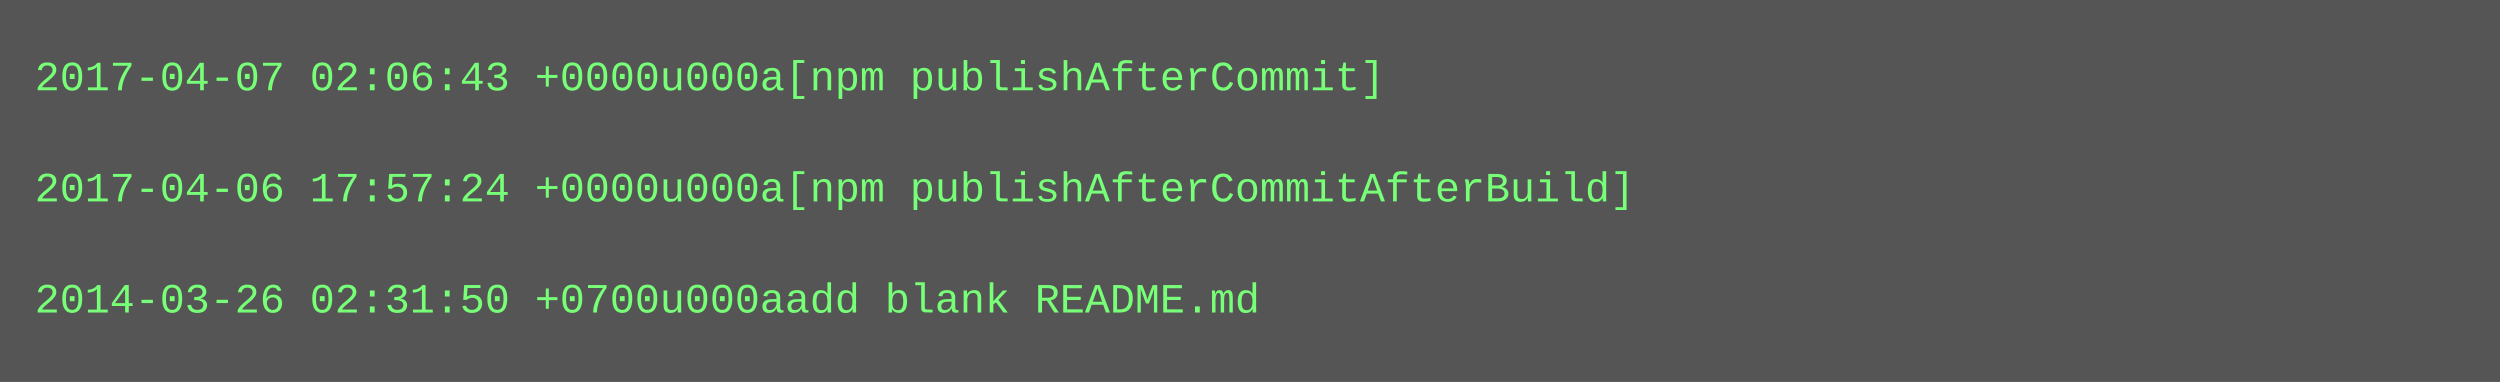
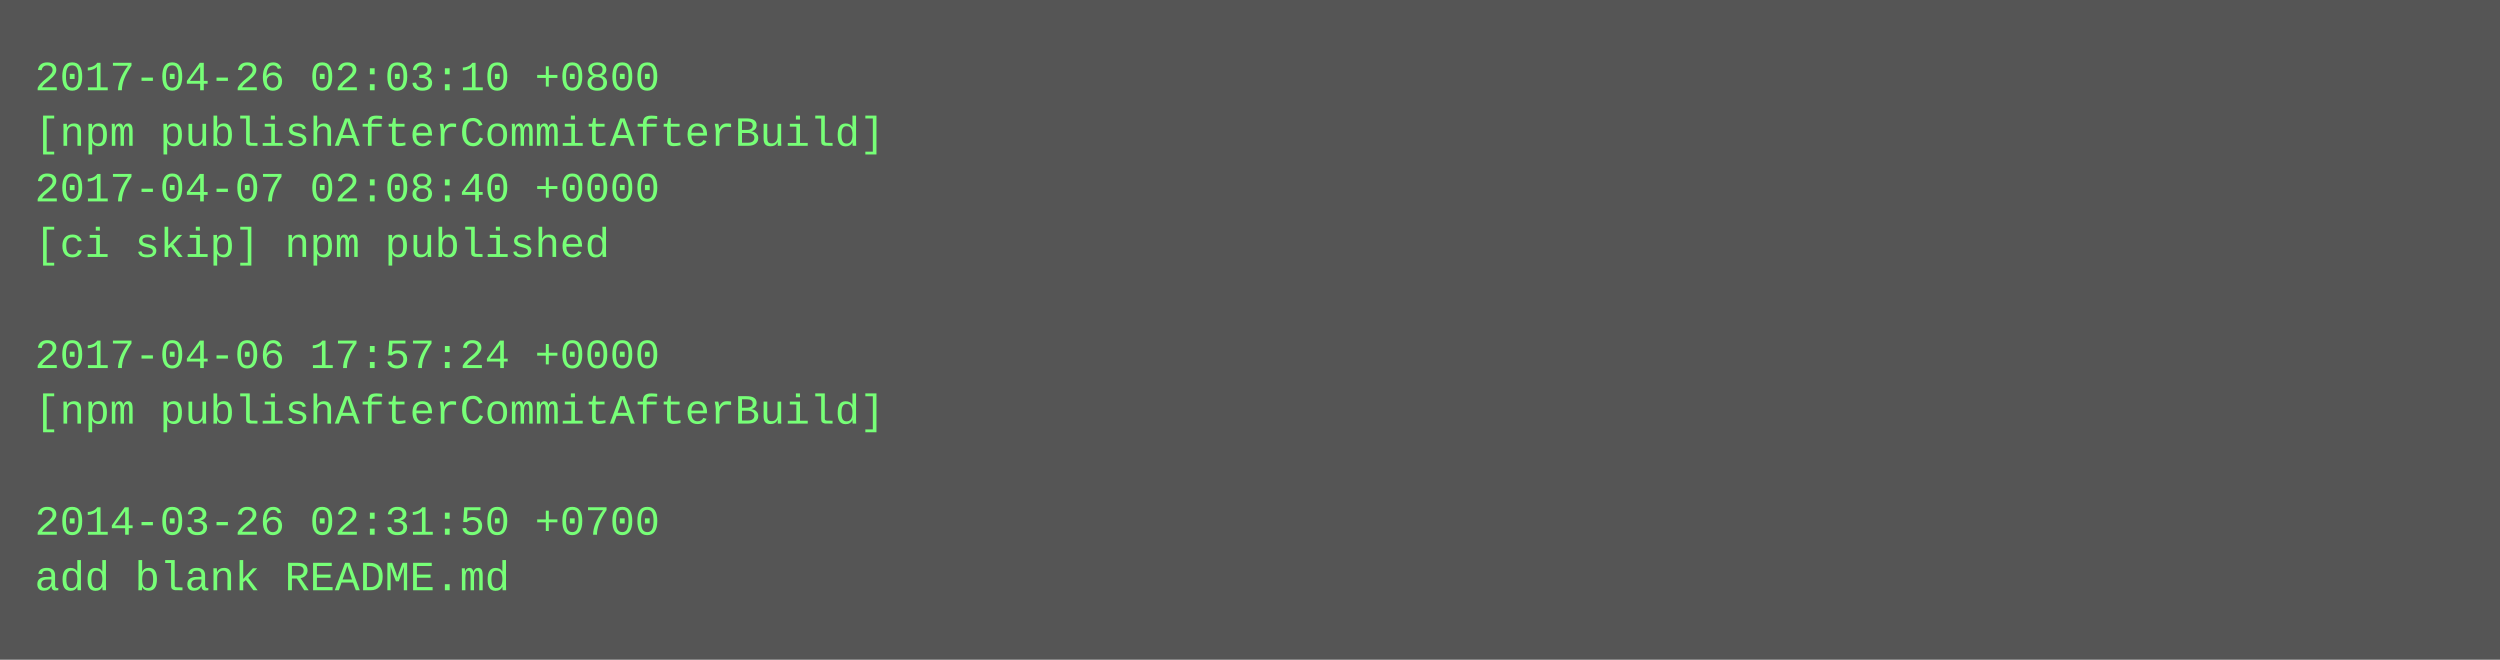
- <svg xmlns="http://www.w3.org/2000/svg" height="110" width="720">
-   <rect height="110" fill="#555" width="720" />
+ <svg xmlns="http://www.w3.org/2000/svg" height="190" width="720">
+   <rect height="190" fill="#555" width="720" />
  <text fill="#7f7" font-family="Courier New" font-size="12" xml:space="preserve">
-     <tspan x="10" y="26">2017-04-07 02:06:43 +0000u000a[npm publishAfterCommit]</tspan>
-     <tspan x="10" y="42" />
-     <tspan x="10" y="58">2017-04-06 17:57:24 +0000u000a[npm publishAfterCommitAfterBuild]</tspan>
-     <tspan x="10" y="74" />
-     <tspan x="10" y="90">2014-03-26 02:31:50 +0700u000aadd blank README.md</tspan>
+     <tspan x="10" y="26">2017-04-26 02:03:10 +0800</tspan>
+     <tspan x="10" y="42">[npm publishAfterCommitAfterBuild]</tspan>
+     <tspan x="10" y="58">2017-04-07 02:08:40 +0000</tspan>
+     <tspan x="10" y="74">[ci skip] npm published</tspan>
+     <tspan x="10" y="90" />
+     <tspan x="10" y="106">2017-04-06 17:57:24 +0000</tspan>
+     <tspan x="10" y="122">[npm publishAfterCommitAfterBuild]</tspan>
+     <tspan x="10" y="138" />
+     <tspan x="10" y="154">2014-03-26 02:31:50 +0700</tspan>
+     <tspan x="10" y="170">add blank README.md</tspan>
  </text>
</svg>
